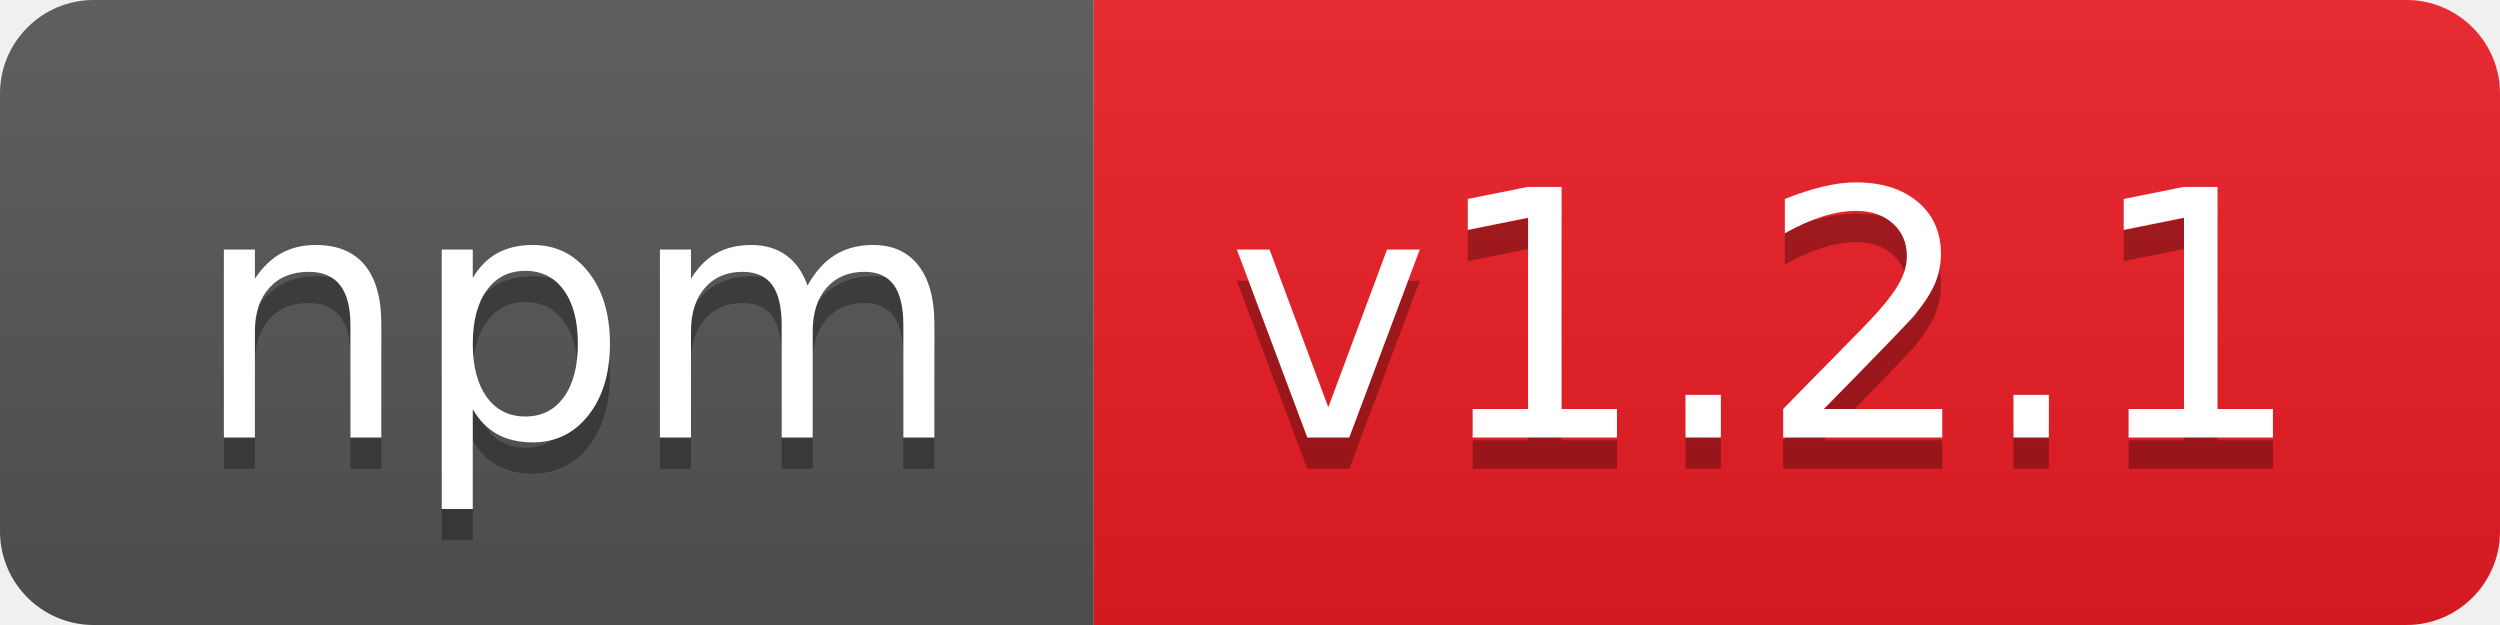
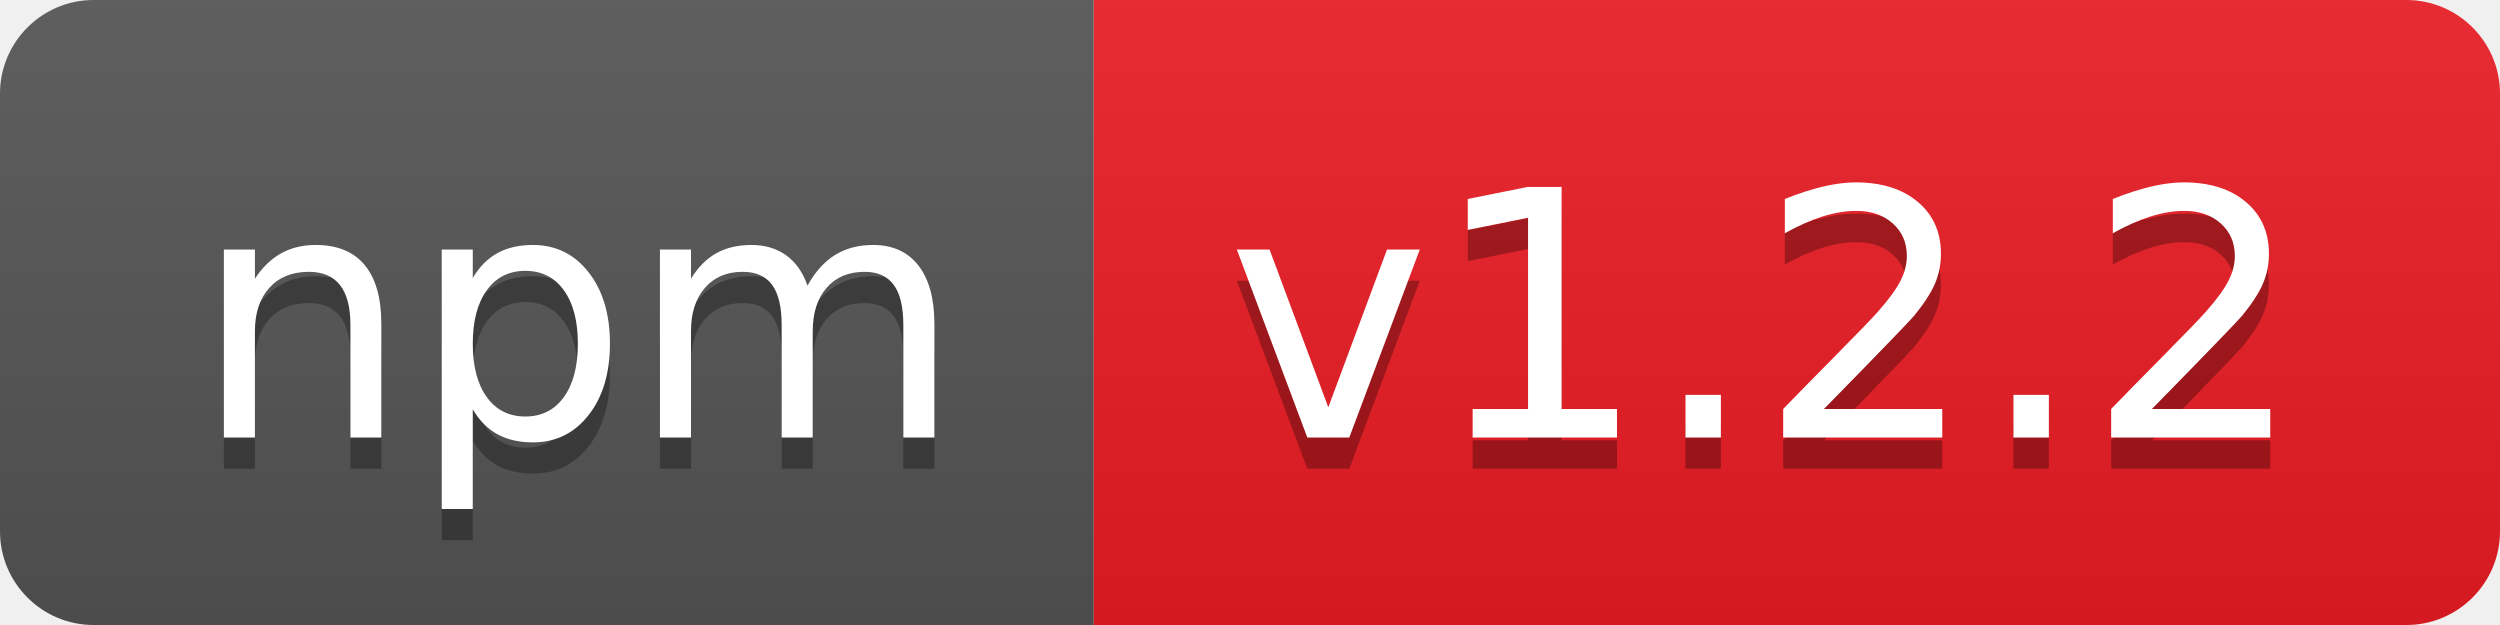
- <svg xmlns="http://www.w3.org/2000/svg" width="80" height="20" role="img" aria-label="npm: v1.2.1">
+ <svg xmlns="http://www.w3.org/2000/svg" width="80" height="20" role="img" aria-label="npm: v1.2.2">
  <linearGradient id="s" x2="0" y2="100%">
    <stop offset="0" stop-color="#bbb" stop-opacity=".1" />
    <stop offset="1" stop-opacity=".1" />
  </linearGradient>
  <clipPath id="r">
    <rect width="80" height="20" rx="3" fill="#fff" />
  </clipPath>
  <g clip-path="url(#r)">
    <rect width="35" height="20" fill="#555" />
    <rect x="35" width="45" height="20" fill="#ed1c24" />
    <rect width="80" height="20" fill="url(#s)" />
  </g>
  <g fill="#fff" text-anchor="middle" font-family="Verdana,Geneva,DejaVu Sans,sans-serif" text-rendering="geometricPrecision" font-size="110">
    <text aria-hidden="true" x="185" y="150" fill="#010101" fill-opacity=".3" transform="scale(.1)" textLength="250">npm</text>
    <text x="185" y="140" transform="scale(.1)" fill="#fff" textLength="250">npm</text>
-     <text aria-hidden="true" x="565" y="150" fill="#010101" fill-opacity=".3" transform="scale(.1)" textLength="350">v1.2.1</text>
-     <text x="565" y="140" transform="scale(.1)" fill="#fff" textLength="350">v1.2.1</text>
+     <text aria-hidden="true" x="565" y="150" fill="#010101" fill-opacity=".3" transform="scale(.1)" textLength="350">v1.2.2</text>
+     <text x="565" y="140" transform="scale(.1)" fill="#fff" textLength="350">v1.2.2</text>
  </g>
</svg>
